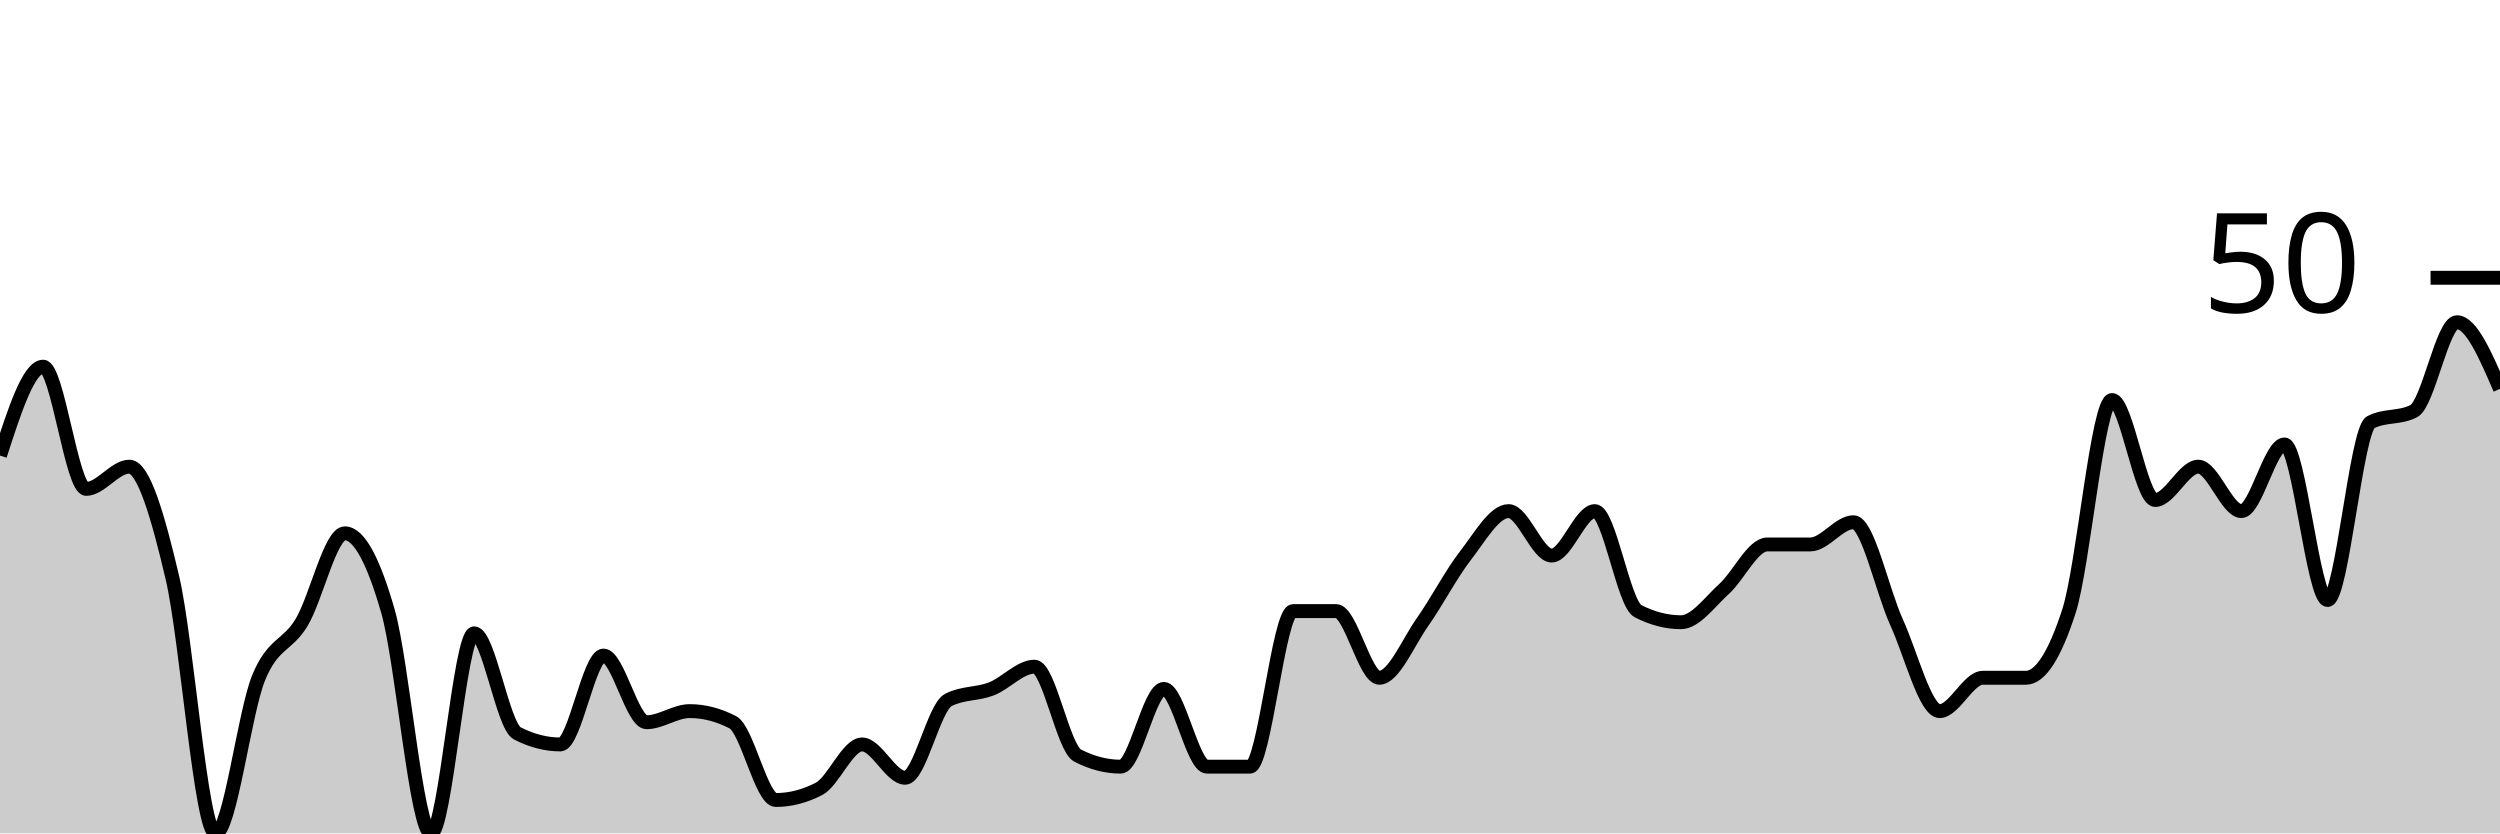
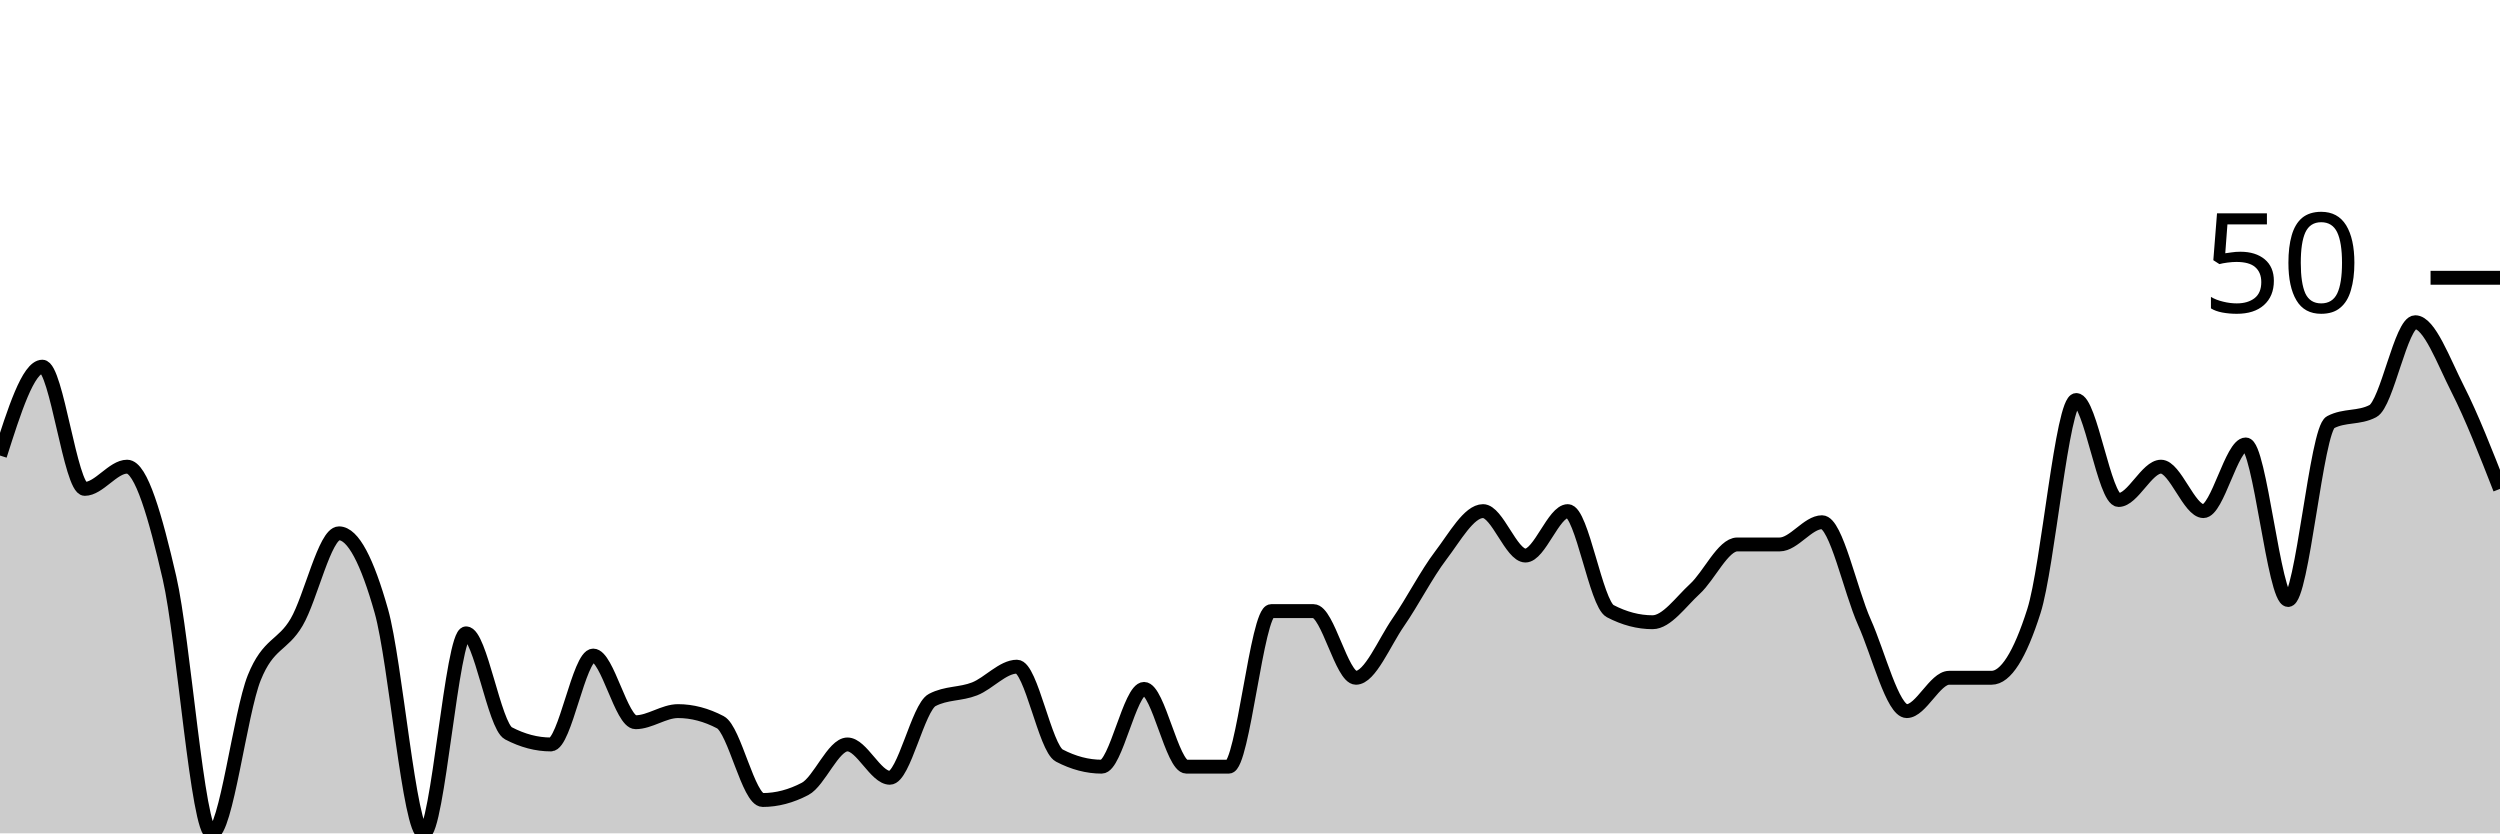
<svg xmlns="http://www.w3.org/2000/svg" viewBox="0 0 180 60">
  <g transform="translate(0,20)">
-     <path class="area" fill="rgba(0, 0, 0, 0.2)" d="M0,12.8C1.034,9.6,2.069,6.4,3.103,6.4C4.138,6.4,5.172,15.2,6.207,15.2C7.241,15.2,8.276,13.6,9.31,13.6C10.345,13.6,11.379,17.2,12.414,21.6C13.448,26,14.483,40,15.517,40C16.552,40,17.586,31.333,18.621,28.8C19.655,26.267,20.69,26.533,21.724,24.8C22.759,23.067,23.793,18.4,24.828,18.4C25.862,18.4,26.897,20.4,27.931,24C28.966,27.6,30,40,31.034,40C32.069,40,33.103,25.6,34.138,25.6C35.172,25.6,36.207,32.267,37.241,32.8C38.276,33.333,39.31,33.6,40.345,33.6C41.379,33.6,42.414,27.2,43.448,27.2C44.483,27.2,45.517,32,46.552,32C47.586,32,48.621,31.2,49.655,31.2C50.69,31.2,51.724,31.467,52.759,32C53.793,32.533,54.828,37.6,55.862,37.6C56.897,37.6,57.931,37.333,58.966,36.8C60,36.267,61.034,33.6,62.069,33.6C63.103,33.6,64.138,36,65.172,36C66.207,36,67.241,30.933,68.276,30.4C69.31,29.867,70.345,30,71.379,29.6C72.414,29.2,73.448,28,74.483,28C75.517,28,76.552,33.867,77.586,34.4C78.621,34.933,79.655,35.2,80.69,35.2C81.724,35.2,82.759,29.6,83.793,29.6C84.828,29.6,85.862,35.2,86.897,35.2C87.931,35.2,88.966,35.2,90,35.2C91.034,35.2,92.069,24,93.103,24C94.138,24,95.172,24,96.207,24C97.241,24,98.276,28.8,99.31,28.8C100.345,28.8,101.379,26.267,102.414,24.8C103.448,23.333,104.483,21.333,105.517,20C106.552,18.667,107.586,16.8,108.621,16.8C109.655,16.8,110.69,20,111.724,20C112.759,20,113.793,16.8,114.828,16.8C115.862,16.8,116.897,23.467,117.931,24C118.966,24.533,120,24.8,121.034,24.8C122.069,24.8,123.103,23.333,124.138,22.4C125.172,21.467,126.207,19.2,127.241,19.2C128.276,19.2,129.31,19.2,130.345,19.2C131.379,19.2,132.414,17.6,133.448,17.6C134.483,17.6,135.517,22.533,136.552,24.8C137.586,27.067,138.621,31.2,139.655,31.2C140.69,31.2,141.724,28.8,142.759,28.8C143.793,28.8,144.828,28.8,145.862,28.8C146.897,28.8,147.931,27.2,148.966,24C150,20.8,151.034,8.8,152.069,8.8C153.103,8.8,154.138,16,155.172,16C156.207,16,157.241,13.6,158.276,13.6C159.31,13.6,160.345,16.8,161.379,16.8C162.414,16.8,163.448,12,164.483,12C165.517,12,166.552,23.2,167.586,23.2C168.621,23.2,169.655,10.933,170.69,10.4C171.724,9.867,172.759,10.133,173.793,9.6C174.828,9.067,175.862,3.2,176.897,3.2C177.931,3.2,178.966,5.6,180,8L180,40C178.966,40,177.931,40,176.897,40C175.862,40,174.828,40,173.793,40C172.759,40,171.724,40,170.69,40C169.655,40,168.621,40,167.586,40C166.552,40,165.517,40,164.483,40C163.448,40,162.414,40,161.379,40C160.345,40,159.31,40,158.276,40C157.241,40,156.207,40,155.172,40C154.138,40,153.103,40,152.069,40C151.034,40,150,40,148.966,40C147.931,40,146.897,40,145.862,40C144.828,40,143.793,40,142.759,40C141.724,40,140.69,40,139.655,40C138.621,40,137.586,40,136.552,40C135.517,40,134.483,40,133.448,40C132.414,40,131.379,40,130.345,40C129.31,40,128.276,40,127.241,40C126.207,40,125.172,40,124.138,40C123.103,40,122.069,40,121.034,40C120,40,118.966,40,117.931,40C116.897,40,115.862,40,114.828,40C113.793,40,112.759,40,111.724,40C110.69,40,109.655,40,108.621,40C107.586,40,106.552,40,105.517,40C104.483,40,103.448,40,102.414,40C101.379,40,100.345,40,99.31,40C98.276,40,97.241,40,96.207,40C95.172,40,94.138,40,93.103,40C92.069,40,91.034,40,90,40C88.966,40,87.931,40,86.897,40C85.862,40,84.828,40,83.793,40C82.759,40,81.724,40,80.69,40C79.655,40,78.621,40,77.586,40C76.552,40,75.517,40,74.483,40C73.448,40,72.414,40,71.379,40C70.345,40,69.31,40,68.276,40C67.241,40,66.207,40,65.172,40C64.138,40,63.103,40,62.069,40C61.034,40,60,40,58.966,40C57.931,40,56.897,40,55.862,40C54.828,40,53.793,40,52.759,40C51.724,40,50.69,40,49.655,40C48.621,40,47.586,40,46.552,40C45.517,40,44.483,40,43.448,40C42.414,40,41.379,40,40.345,40C39.31,40,38.276,40,37.241,40C36.207,40,35.172,40,34.138,40C33.103,40,32.069,40,31.034,40C30,40,28.966,40,27.931,40C26.897,40,25.862,40,24.828,40C23.793,40,22.759,40,21.724,40C20.69,40,19.655,40,18.621,40C17.586,40,16.552,40,15.517,40C14.483,40,13.448,40,12.414,40C11.379,40,10.345,40,9.31,40C8.276,40,7.241,40,6.207,40C5.172,40,4.138,40,3.103,40C2.069,40,1.034,40,0,40Z" />
-     <path class="line" stroke="black" fill="none" d="M0,12.8C1.034,9.6,2.069,6.4,3.103,6.4C4.138,6.4,5.172,15.2,6.207,15.2C7.241,15.2,8.276,13.6,9.31,13.6C10.345,13.6,11.379,17.2,12.414,21.6C13.448,26,14.483,40,15.517,40C16.552,40,17.586,31.333,18.621,28.8C19.655,26.267,20.69,26.533,21.724,24.8C22.759,23.067,23.793,18.4,24.828,18.4C25.862,18.4,26.897,20.4,27.931,24C28.966,27.6,30,40,31.034,40C32.069,40,33.103,25.6,34.138,25.6C35.172,25.6,36.207,32.267,37.241,32.8C38.276,33.333,39.31,33.6,40.345,33.6C41.379,33.6,42.414,27.2,43.448,27.2C44.483,27.2,45.517,32,46.552,32C47.586,32,48.621,31.2,49.655,31.2C50.69,31.2,51.724,31.467,52.759,32C53.793,32.533,54.828,37.6,55.862,37.6C56.897,37.6,57.931,37.333,58.966,36.8C60,36.267,61.034,33.6,62.069,33.6C63.103,33.6,64.138,36,65.172,36C66.207,36,67.241,30.933,68.276,30.4C69.31,29.867,70.345,30,71.379,29.6C72.414,29.2,73.448,28,74.483,28C75.517,28,76.552,33.867,77.586,34.4C78.621,34.933,79.655,35.2,80.69,35.2C81.724,35.2,82.759,29.6,83.793,29.6C84.828,29.6,85.862,35.2,86.897,35.2C87.931,35.2,88.966,35.2,90,35.2C91.034,35.2,92.069,24,93.103,24C94.138,24,95.172,24,96.207,24C97.241,24,98.276,28.8,99.31,28.8C100.345,28.8,101.379,26.267,102.414,24.8C103.448,23.333,104.483,21.333,105.517,20C106.552,18.667,107.586,16.8,108.621,16.8C109.655,16.8,110.69,20,111.724,20C112.759,20,113.793,16.8,114.828,16.8C115.862,16.8,116.897,23.467,117.931,24C118.966,24.533,120,24.8,121.034,24.8C122.069,24.8,123.103,23.333,124.138,22.4C125.172,21.467,126.207,19.2,127.241,19.2C128.276,19.2,129.31,19.2,130.345,19.2C131.379,19.2,132.414,17.6,133.448,17.6C134.483,17.6,135.517,22.533,136.552,24.8C137.586,27.067,138.621,31.2,139.655,31.2C140.69,31.2,141.724,28.8,142.759,28.8C143.793,28.8,144.828,28.8,145.862,28.8C146.897,28.8,147.931,27.2,148.966,24C150,20.8,151.034,8.8,152.069,8.8C153.103,8.8,154.138,16,155.172,16C156.207,16,157.241,13.6,158.276,13.6C159.31,13.6,160.345,16.8,161.379,16.8C162.414,16.8,163.448,12,164.483,12C165.517,12,166.552,23.2,167.586,23.2C168.621,23.2,169.655,10.933,170.69,10.4C171.724,9.867,172.759,10.133,173.793,9.6C174.828,9.067,175.862,3.2,176.897,3.2C177.931,3.2,178.966,5.6,180,8" />
+     <path class="area" fill="rgba(0, 0, 0, 0.2)" d="M0,12.8C1.017,9.6,2.034,6.4,3.051,6.4C4.068,6.4,5.085,15.2,6.102,15.2C7.119,15.2,8.136,13.6,9.153,13.6C10.169,13.6,11.186,17.2,12.203,21.6C13.22,26,14.237,40,15.254,40C16.271,40,17.288,31.333,18.305,28.8C19.322,26.267,20.339,26.533,21.356,24.8C22.373,23.067,23.39,18.4,24.407,18.4C25.424,18.4,26.441,20.4,27.458,24C28.475,27.6,29.492,40,30.508,40C31.525,40,32.542,25.6,33.559,25.6C34.576,25.6,35.593,32.267,36.61,32.8C37.627,33.333,38.644,33.6,39.661,33.6C40.678,33.6,41.695,27.2,42.712,27.2C43.729,27.2,44.746,32,45.763,32C46.78,32,47.797,31.2,48.814,31.2C49.831,31.2,50.847,31.467,51.864,32C52.881,32.533,53.898,37.6,54.915,37.6C55.932,37.6,56.949,37.333,57.966,36.8C58.983,36.267,60,33.6,61.017,33.6C62.034,33.6,63.051,36,64.068,36C65.085,36,66.102,30.933,67.119,30.4C68.136,29.867,69.153,30,70.169,29.6C71.186,29.2,72.203,28,73.22,28C74.237,28,75.254,33.867,76.271,34.4C77.288,34.933,78.305,35.2,79.322,35.2C80.339,35.2,81.356,29.6,82.373,29.6C83.39,29.6,84.407,35.2,85.424,35.2C86.441,35.2,87.458,35.2,88.475,35.2C89.492,35.2,90.508,24,91.525,24C92.542,24,93.559,24,94.576,24C95.593,24,96.61,28.8,97.627,28.8C98.644,28.8,99.661,26.267,100.678,24.8C101.695,23.333,102.712,21.333,103.729,20C104.746,18.667,105.763,16.8,106.78,16.8C107.797,16.8,108.814,20,109.831,20C110.847,20,111.864,16.8,112.881,16.8C113.898,16.8,114.915,23.467,115.932,24C116.949,24.533,117.966,24.8,118.983,24.8C120,24.8,121.017,23.333,122.034,22.4C123.051,21.467,124.068,19.2,125.085,19.2C126.102,19.2,127.119,19.2,128.136,19.2C129.153,19.2,130.169,17.6,131.186,17.6C132.203,17.6,133.22,22.533,134.237,24.8C135.254,27.067,136.271,31.2,137.288,31.2C138.305,31.2,139.322,28.8,140.339,28.8C141.356,28.8,142.373,28.8,143.39,28.8C144.407,28.8,145.424,27.2,146.441,24C147.458,20.8,148.475,8.8,149.492,8.8C150.508,8.8,151.525,16,152.542,16C153.559,16,154.576,13.6,155.593,13.6C156.61,13.6,157.627,16.8,158.644,16.8C159.661,16.8,160.678,12,161.695,12C162.712,12,163.729,23.2,164.746,23.2C165.763,23.2,166.78,10.933,167.797,10.4C168.814,9.867,169.831,10.133,170.847,9.6C171.864,9.067,172.881,3.2,173.898,3.2C174.915,3.2,175.932,6,176.949,8C177.966,10,178.983,12.6,180,15.2L180,40C178.983,40,177.966,40,176.949,40C175.932,40,174.915,40,173.898,40C172.881,40,171.864,40,170.847,40C169.831,40,168.814,40,167.797,40C166.78,40,165.763,40,164.746,40C163.729,40,162.712,40,161.695,40C160.678,40,159.661,40,158.644,40C157.627,40,156.61,40,155.593,40C154.576,40,153.559,40,152.542,40C151.525,40,150.508,40,149.492,40C148.475,40,147.458,40,146.441,40C145.424,40,144.407,40,143.39,40C142.373,40,141.356,40,140.339,40C139.322,40,138.305,40,137.288,40C136.271,40,135.254,40,134.237,40C133.22,40,132.203,40,131.186,40C130.169,40,129.153,40,128.136,40C127.119,40,126.102,40,125.085,40C124.068,40,123.051,40,122.034,40C121.017,40,120,40,118.983,40C117.966,40,116.949,40,115.932,40C114.915,40,113.898,40,112.881,40C111.864,40,110.847,40,109.831,40C108.814,40,107.797,40,106.78,40C105.763,40,104.746,40,103.729,40C102.712,40,101.695,40,100.678,40C99.661,40,98.644,40,97.627,40C96.61,40,95.593,40,94.576,40C93.559,40,92.542,40,91.525,40C90.508,40,89.492,40,88.475,40C87.458,40,86.441,40,85.424,40C84.407,40,83.39,40,82.373,40C81.356,40,80.339,40,79.322,40C78.305,40,77.288,40,76.271,40C75.254,40,74.237,40,73.22,40C72.203,40,71.186,40,70.169,40C69.153,40,68.136,40,67.119,40C66.102,40,65.085,40,64.068,40C63.051,40,62.034,40,61.017,40C60,40,58.983,40,57.966,40C56.949,40,55.932,40,54.915,40C53.898,40,52.881,40,51.864,40C50.847,40,49.831,40,48.814,40C47.797,40,46.78,40,45.763,40C44.746,40,43.729,40,42.712,40C41.695,40,40.678,40,39.661,40C38.644,40,37.627,40,36.61,40C35.593,40,34.576,40,33.559,40C32.542,40,31.525,40,30.508,40C29.492,40,28.475,40,27.458,40C26.441,40,25.424,40,24.407,40C23.39,40,22.373,40,21.356,40C20.339,40,19.322,40,18.305,40C17.288,40,16.271,40,15.254,40C14.237,40,13.22,40,12.203,40C11.186,40,10.169,40,9.153,40C8.136,40,7.119,40,6.102,40C5.085,40,4.068,40,3.051,40C2.034,40,1.017,40,0,40Z" />
+     <path class="line" stroke="black" fill="none" d="M0,12.8C1.017,9.6,2.034,6.4,3.051,6.4C4.068,6.4,5.085,15.2,6.102,15.2C7.119,15.2,8.136,13.6,9.153,13.6C10.169,13.6,11.186,17.2,12.203,21.6C13.22,26,14.237,40,15.254,40C16.271,40,17.288,31.333,18.305,28.8C19.322,26.267,20.339,26.533,21.356,24.8C22.373,23.067,23.39,18.4,24.407,18.4C25.424,18.4,26.441,20.4,27.458,24C28.475,27.6,29.492,40,30.508,40C31.525,40,32.542,25.6,33.559,25.6C34.576,25.6,35.593,32.267,36.61,32.8C37.627,33.333,38.644,33.6,39.661,33.6C40.678,33.6,41.695,27.2,42.712,27.2C43.729,27.2,44.746,32,45.763,32C46.78,32,47.797,31.2,48.814,31.2C49.831,31.2,50.847,31.467,51.864,32C52.881,32.533,53.898,37.6,54.915,37.6C55.932,37.6,56.949,37.333,57.966,36.8C58.983,36.267,60,33.6,61.017,33.6C62.034,33.6,63.051,36,64.068,36C65.085,36,66.102,30.933,67.119,30.4C68.136,29.867,69.153,30,70.169,29.6C71.186,29.2,72.203,28,73.22,28C74.237,28,75.254,33.867,76.271,34.4C77.288,34.933,78.305,35.2,79.322,35.2C80.339,35.2,81.356,29.6,82.373,29.6C83.39,29.6,84.407,35.2,85.424,35.2C86.441,35.2,87.458,35.2,88.475,35.2C89.492,35.2,90.508,24,91.525,24C92.542,24,93.559,24,94.576,24C95.593,24,96.61,28.8,97.627,28.8C98.644,28.8,99.661,26.267,100.678,24.8C101.695,23.333,102.712,21.333,103.729,20C104.746,18.667,105.763,16.8,106.78,16.8C107.797,16.8,108.814,20,109.831,20C110.847,20,111.864,16.8,112.881,16.8C113.898,16.8,114.915,23.467,115.932,24C116.949,24.533,117.966,24.8,118.983,24.8C120,24.8,121.017,23.333,122.034,22.4C123.051,21.467,124.068,19.2,125.085,19.2C126.102,19.2,127.119,19.2,128.136,19.2C129.153,19.2,130.169,17.6,131.186,17.6C132.203,17.6,133.22,22.533,134.237,24.8C135.254,27.067,136.271,31.2,137.288,31.2C138.305,31.2,139.322,28.8,140.339,28.8C141.356,28.8,142.373,28.8,143.39,28.8C144.407,28.8,145.424,27.2,146.441,24C147.458,20.8,148.475,8.8,149.492,8.8C150.508,8.8,151.525,16,152.542,16C153.559,16,154.576,13.6,155.593,13.6C156.61,13.6,157.627,16.8,158.644,16.8C159.661,16.8,160.678,12,161.695,12C162.712,12,163.729,23.2,164.746,23.2C165.763,23.2,166.78,10.933,167.797,10.4C168.814,9.867,169.831,10.133,170.847,9.6C171.864,9.067,172.881,3.2,173.898,3.2C174.915,3.2,175.932,6,176.949,8C177.966,10,178.983,12.6,180,15.2" />
    <path class="axis-ceiling" stroke-width="1" stroke="black" fill="none" d="M175,0L180,0" />
    <text class="axis-ceiling-label" font-family="sans-serif" text-anchor="end" font-size="10px" x="170" y="2.5">50</text>
  </g>
</svg>
